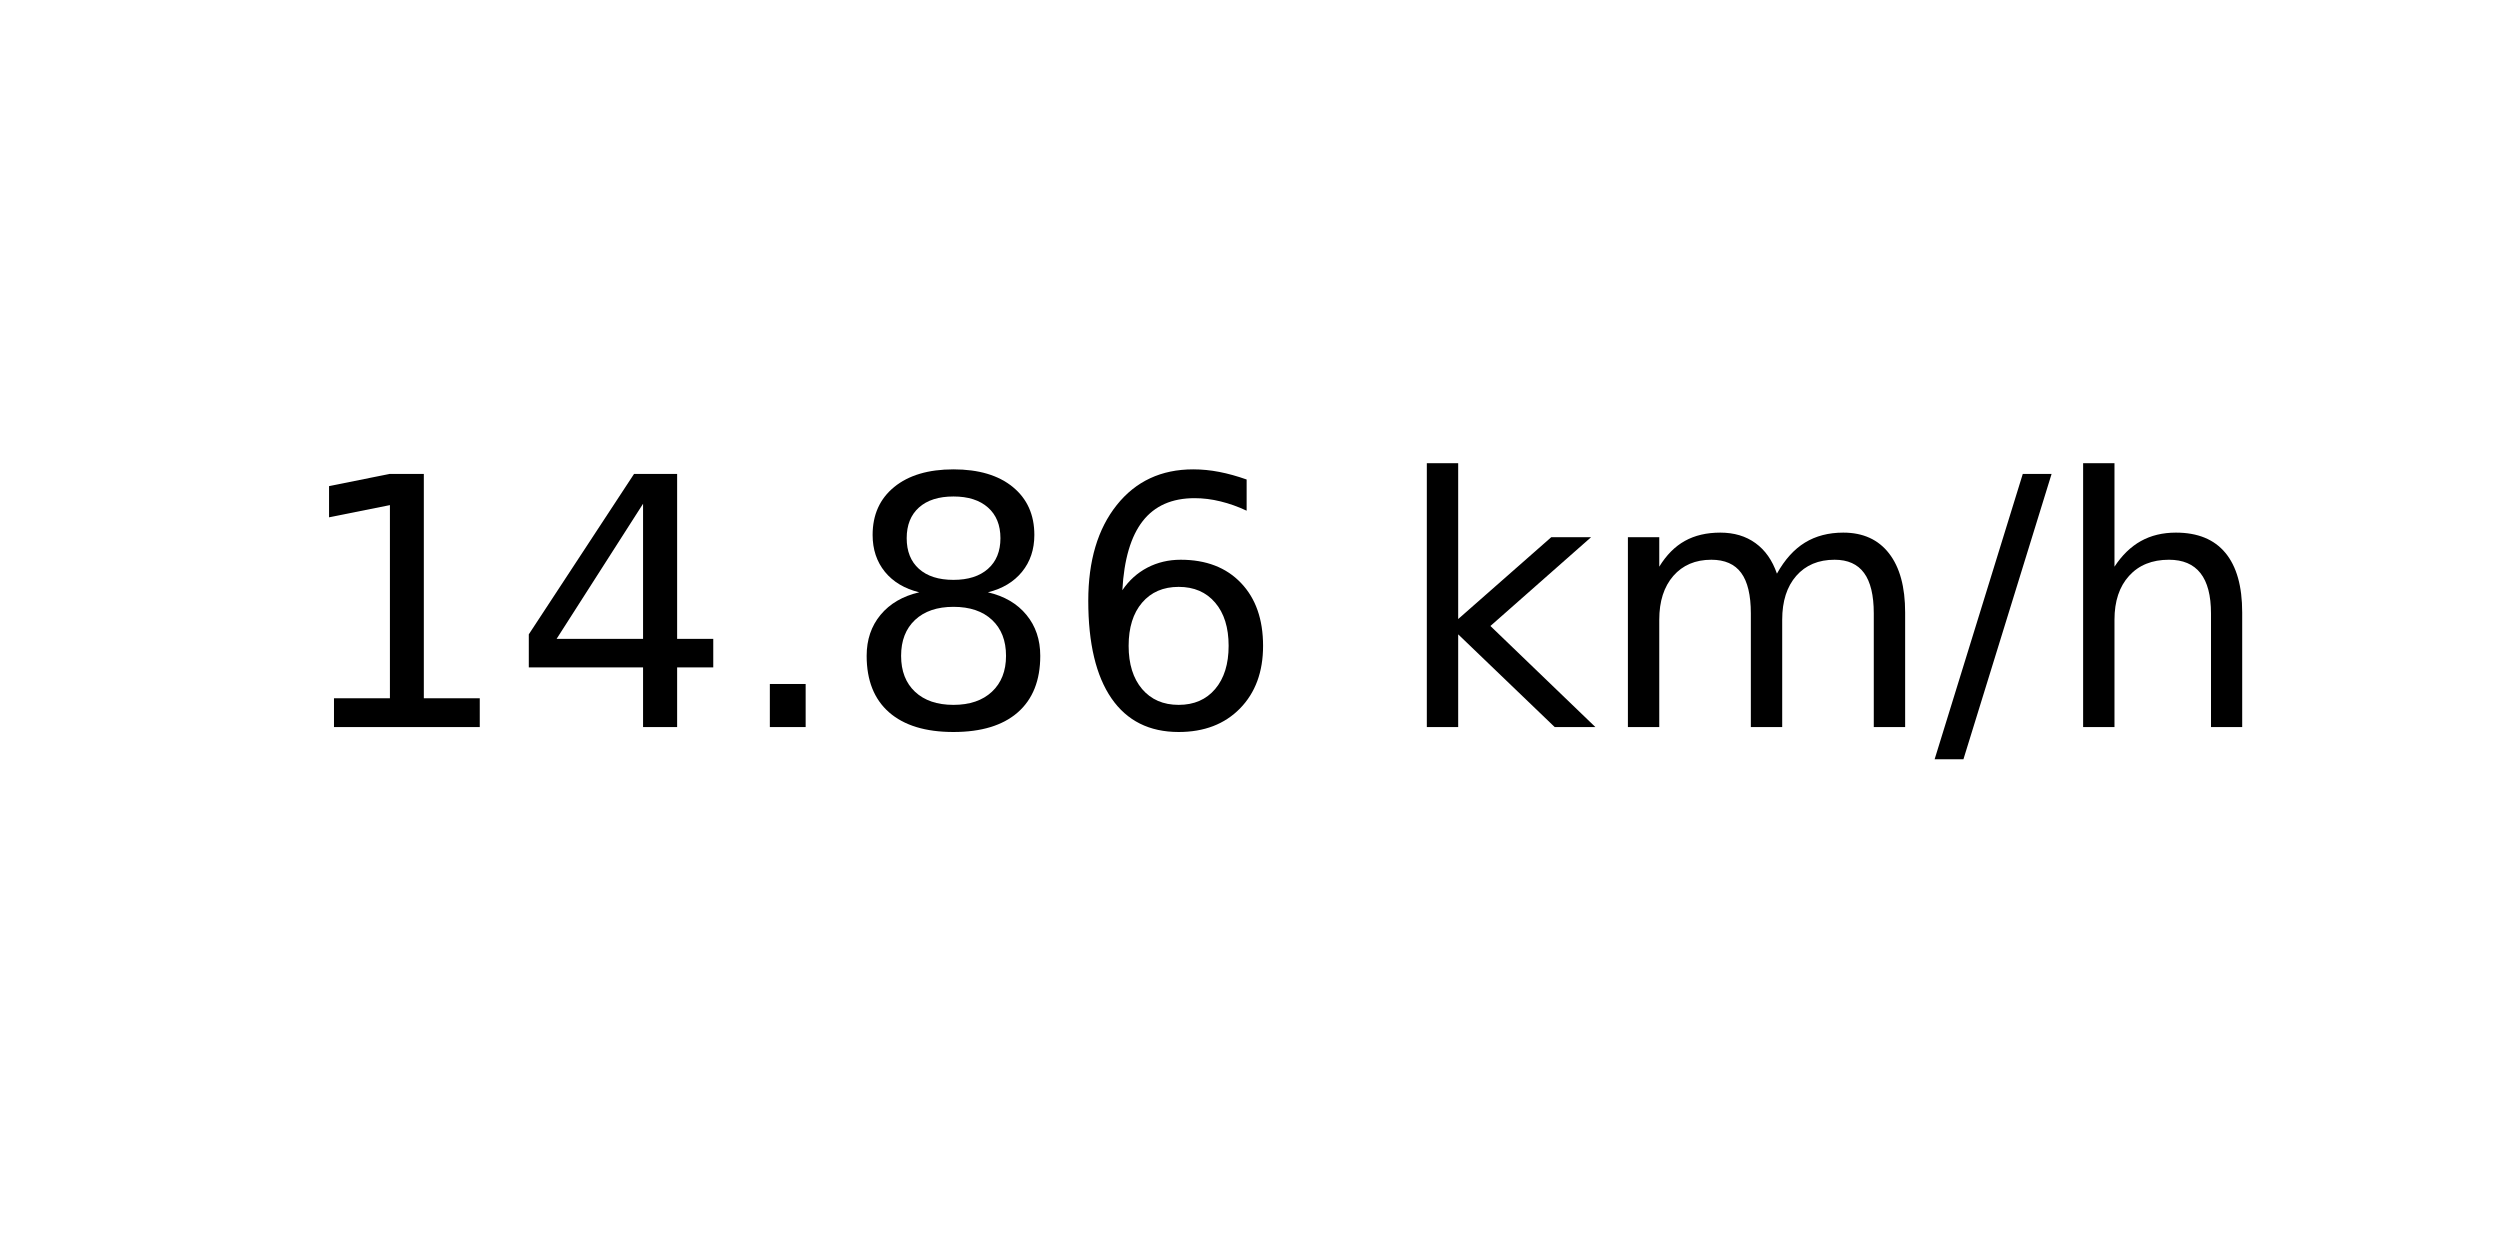
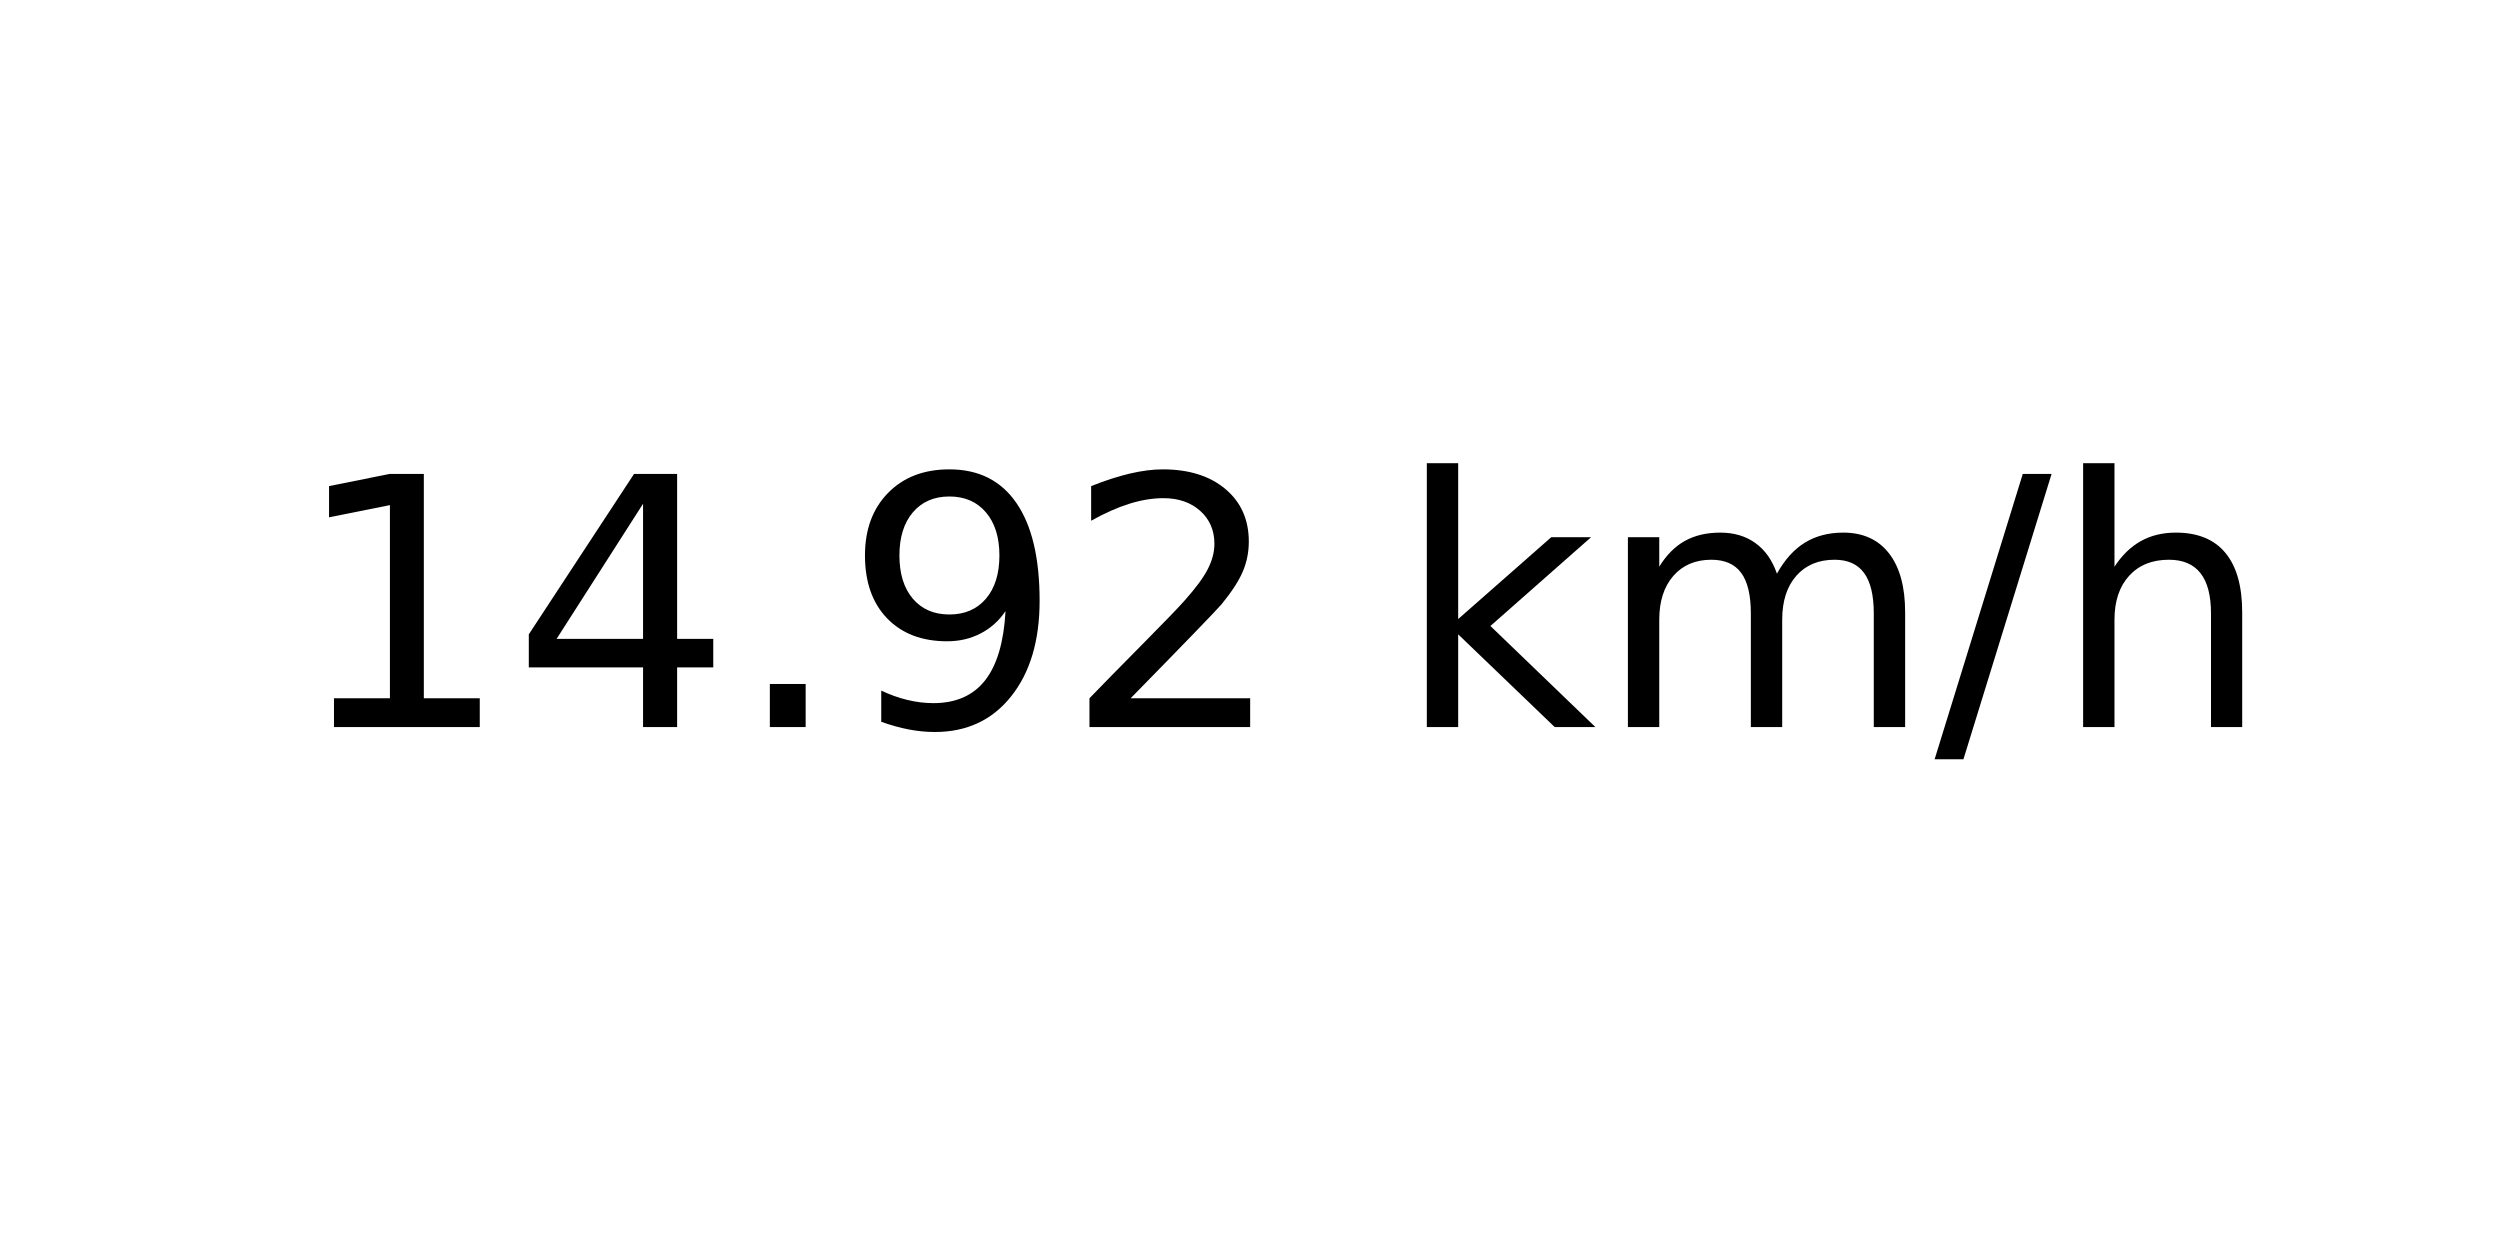
<svg xmlns="http://www.w3.org/2000/svg" xmlns:xlink="http://www.w3.org/1999/xlink" width="72pt" height="36pt" viewBox="0 0 72 36" version="1.1">
  <defs>
    <style type="text/css">*{stroke-linejoin: round; stroke-linecap: butt}</style>
  </defs>
  <g id="figure_1">
    <g id="axes_1">
      <g id="text_1">
        <g transform="translate(8.378125 20.93937) scale(0.1 -0.1)">
          <defs>
            <path id="DejaVuSans-31" d="M 794 531  L 1825 531  L 1825 4091  L 703 3866  L 703 4441  L 1819 4666  L 2450 4666  L 2450 531  L 3481 531  L 3481 0  L 794 0  L 794 531  z " transform="scale(0.015625)" />
            <path id="DejaVuSans-34" d="M 2419 4116  L 825 1625  L 2419 1625  L 2419 4116  z M 2253 4666  L 3047 4666  L 3047 1625  L 3713 1625  L 3713 1100  L 3047 1100  L 3047 0  L 2419 0  L 2419 1100  L 313 1100  L 313 1709  L 2253 4666  z " transform="scale(0.015625)" />
            <path id="DejaVuSans-2e" d="M 684 794  L 1344 794  L 1344 0  L 684 0  L 684 794  z " transform="scale(0.015625)" />
-             <path id="DejaVuSans-38" d="M 2034 2216  Q 1584 2216 1326 1975  Q 1069 1734 1069 1313  Q 1069 891 1326 650  Q 1584 409 2034 409  Q 2484 409 2743 651  Q 3003 894 3003 1313  Q 3003 1734 2745 1975  Q 2488 2216 2034 2216  z M 1403 2484  Q 997 2584 770 2862  Q 544 3141 544 3541  Q 544 4100 942 4425  Q 1341 4750 2034 4750  Q 2731 4750 3128 4425  Q 3525 4100 3525 3541  Q 3525 3141 3298 2862  Q 3072 2584 2669 2484  Q 3125 2378 3379 2068  Q 3634 1759 3634 1313  Q 3634 634 3220 271  Q 2806 -91 2034 -91  Q 1263 -91 848 271  Q 434 634 434 1313  Q 434 1759 690 2068  Q 947 2378 1403 2484  z M 1172 3481  Q 1172 3119 1398 2916  Q 1625 2713 2034 2713  Q 2441 2713 2670 2916  Q 2900 3119 2900 3481  Q 2900 3844 2670 4047  Q 2441 4250 2034 4250  Q 1625 4250 1398 4047  Q 1172 3844 1172 3481  z " transform="scale(0.015625)" />
-             <path id="DejaVuSans-36" d="M 2113 2584  Q 1688 2584 1439 2293  Q 1191 2003 1191 1497  Q 1191 994 1439 701  Q 1688 409 2113 409  Q 2538 409 2786 701  Q 3034 994 3034 1497  Q 3034 2003 2786 2293  Q 2538 2584 2113 2584  z M 3366 4563  L 3366 3988  Q 3128 4100 2886 4159  Q 2644 4219 2406 4219  Q 1781 4219 1451 3797  Q 1122 3375 1075 2522  Q 1259 2794 1537 2939  Q 1816 3084 2150 3084  Q 2853 3084 3261 2657  Q 3669 2231 3669 1497  Q 3669 778 3244 343  Q 2819 -91 2113 -91  Q 1303 -91 875 529  Q 447 1150 447 2328  Q 447 3434 972 4092  Q 1497 4750 2381 4750  Q 2619 4750 2861 4703  Q 3103 4656 3366 4563  z " transform="scale(0.015625)" />
+             <path id="DejaVuSans-39" d="M 703 97  L 703 672  Q 941 559 1184 500  Q 1428 441 1663 441  Q 2288 441 2617 861  Q 2947 1281 2994 2138  Q 2813 1869 2534 1725  Q 2256 1581 1919 1581  Q 1219 1581 811 2004  Q 403 2428 403 3163  Q 403 3881 828 4315  Q 1253 4750 1959 4750  Q 2769 4750 3195 4129  Q 3622 3509 3622 2328  Q 3622 1225 3098 567  Q 2575 -91 1691 -91  Q 1453 -91 1209 -44  Q 966 3 703 97  z M 1959 2075  Q 2384 2075 2632 2365  Q 2881 2656 2881 3163  Q 2881 3666 2632 3958  Q 2384 4250 1959 4250  Q 1534 4250 1286 3958  Q 1038 3666 1038 3163  Q 1038 2656 1286 2365  Q 1534 2075 1959 2075  z " transform="scale(0.015625)" />
+             <path id="DejaVuSans-32" d="M 1228 531  L 3431 531  L 3431 0  L 469 0  L 469 531  Q 828 903 1448 1529  Q 2069 2156 2228 2338  Q 2531 2678 2651 2914  Q 2772 3150 2772 3378  Q 2772 3750 2511 3984  Q 2250 4219 1831 4219  Q 1534 4219 1204 4116  Q 875 4013 500 3803  L 500 4441  Q 881 4594 1212 4672  Q 1544 4750 1819 4750  Q 2544 4750 2975 4387  Q 3406 4025 3406 3419  Q 3406 3131 3298 2873  Q 3191 2616 2906 2266  Q 2828 2175 2409 1742  Q 1991 1309 1228 531  z " transform="scale(0.015625)" />
            <path id="DejaVuSans-20" transform="scale(0.015625)" />
            <path id="DejaVuSans-6b" d="M 581 4863  L 1159 4863  L 1159 1991  L 2875 3500  L 3609 3500  L 1753 1863  L 3688 0  L 2938 0  L 1159 1709  L 1159 0  L 581 0  L 581 4863  z " transform="scale(0.015625)" />
            <path id="DejaVuSans-6d" d="M 3328 2828  Q 3544 3216 3844 3400  Q 4144 3584 4550 3584  Q 5097 3584 5394 3201  Q 5691 2819 5691 2113  L 5691 0  L 5113 0  L 5113 2094  Q 5113 2597 4934 2840  Q 4756 3084 4391 3084  Q 3944 3084 3684 2787  Q 3425 2491 3425 1978  L 3425 0  L 2847 0  L 2847 2094  Q 2847 2600 2669 2842  Q 2491 3084 2119 3084  Q 1678 3084 1418 2786  Q 1159 2488 1159 1978  L 1159 0  L 581 0  L 581 3500  L 1159 3500  L 1159 2956  Q 1356 3278 1631 3431  Q 1906 3584 2284 3584  Q 2666 3584 2933 3390  Q 3200 3197 3328 2828  z " transform="scale(0.015625)" />
            <path id="DejaVuSans-2f" d="M 1625 4666  L 2156 4666  L 531 -594  L 0 -594  L 1625 4666  z " transform="scale(0.015625)" />
            <path id="DejaVuSans-68" d="M 3513 2113  L 3513 0  L 2938 0  L 2938 2094  Q 2938 2591 2744 2837  Q 2550 3084 2163 3084  Q 1697 3084 1428 2787  Q 1159 2491 1159 1978  L 1159 0  L 581 0  L 581 4863  L 1159 4863  L 1159 2956  Q 1366 3272 1645 3428  Q 1925 3584 2291 3584  Q 2894 3584 3203 3211  Q 3513 2838 3513 2113  z " transform="scale(0.015625)" />
          </defs>
          <use xlink:href="#DejaVuSans-31" />
          <use xlink:href="#DejaVuSans-34" x="63.623" />
          <use xlink:href="#DejaVuSans-2e" x="127.246" />
-           <use xlink:href="#DejaVuSans-38" x="159.033" />
-           <use xlink:href="#DejaVuSans-36" x="222.656" />
+           <use xlink:href="#DejaVuSans-39" x="159.033" />
+           <use xlink:href="#DejaVuSans-32" x="222.656" />
          <use xlink:href="#DejaVuSans-20" x="286.279" />
          <use xlink:href="#DejaVuSans-6b" x="318.066" />
          <use xlink:href="#DejaVuSans-6d" x="375.977" />
          <use xlink:href="#DejaVuSans-2f" x="473.389" />
          <use xlink:href="#DejaVuSans-68" x="507.08" />
        </g>
      </g>
    </g>
  </g>
</svg>
